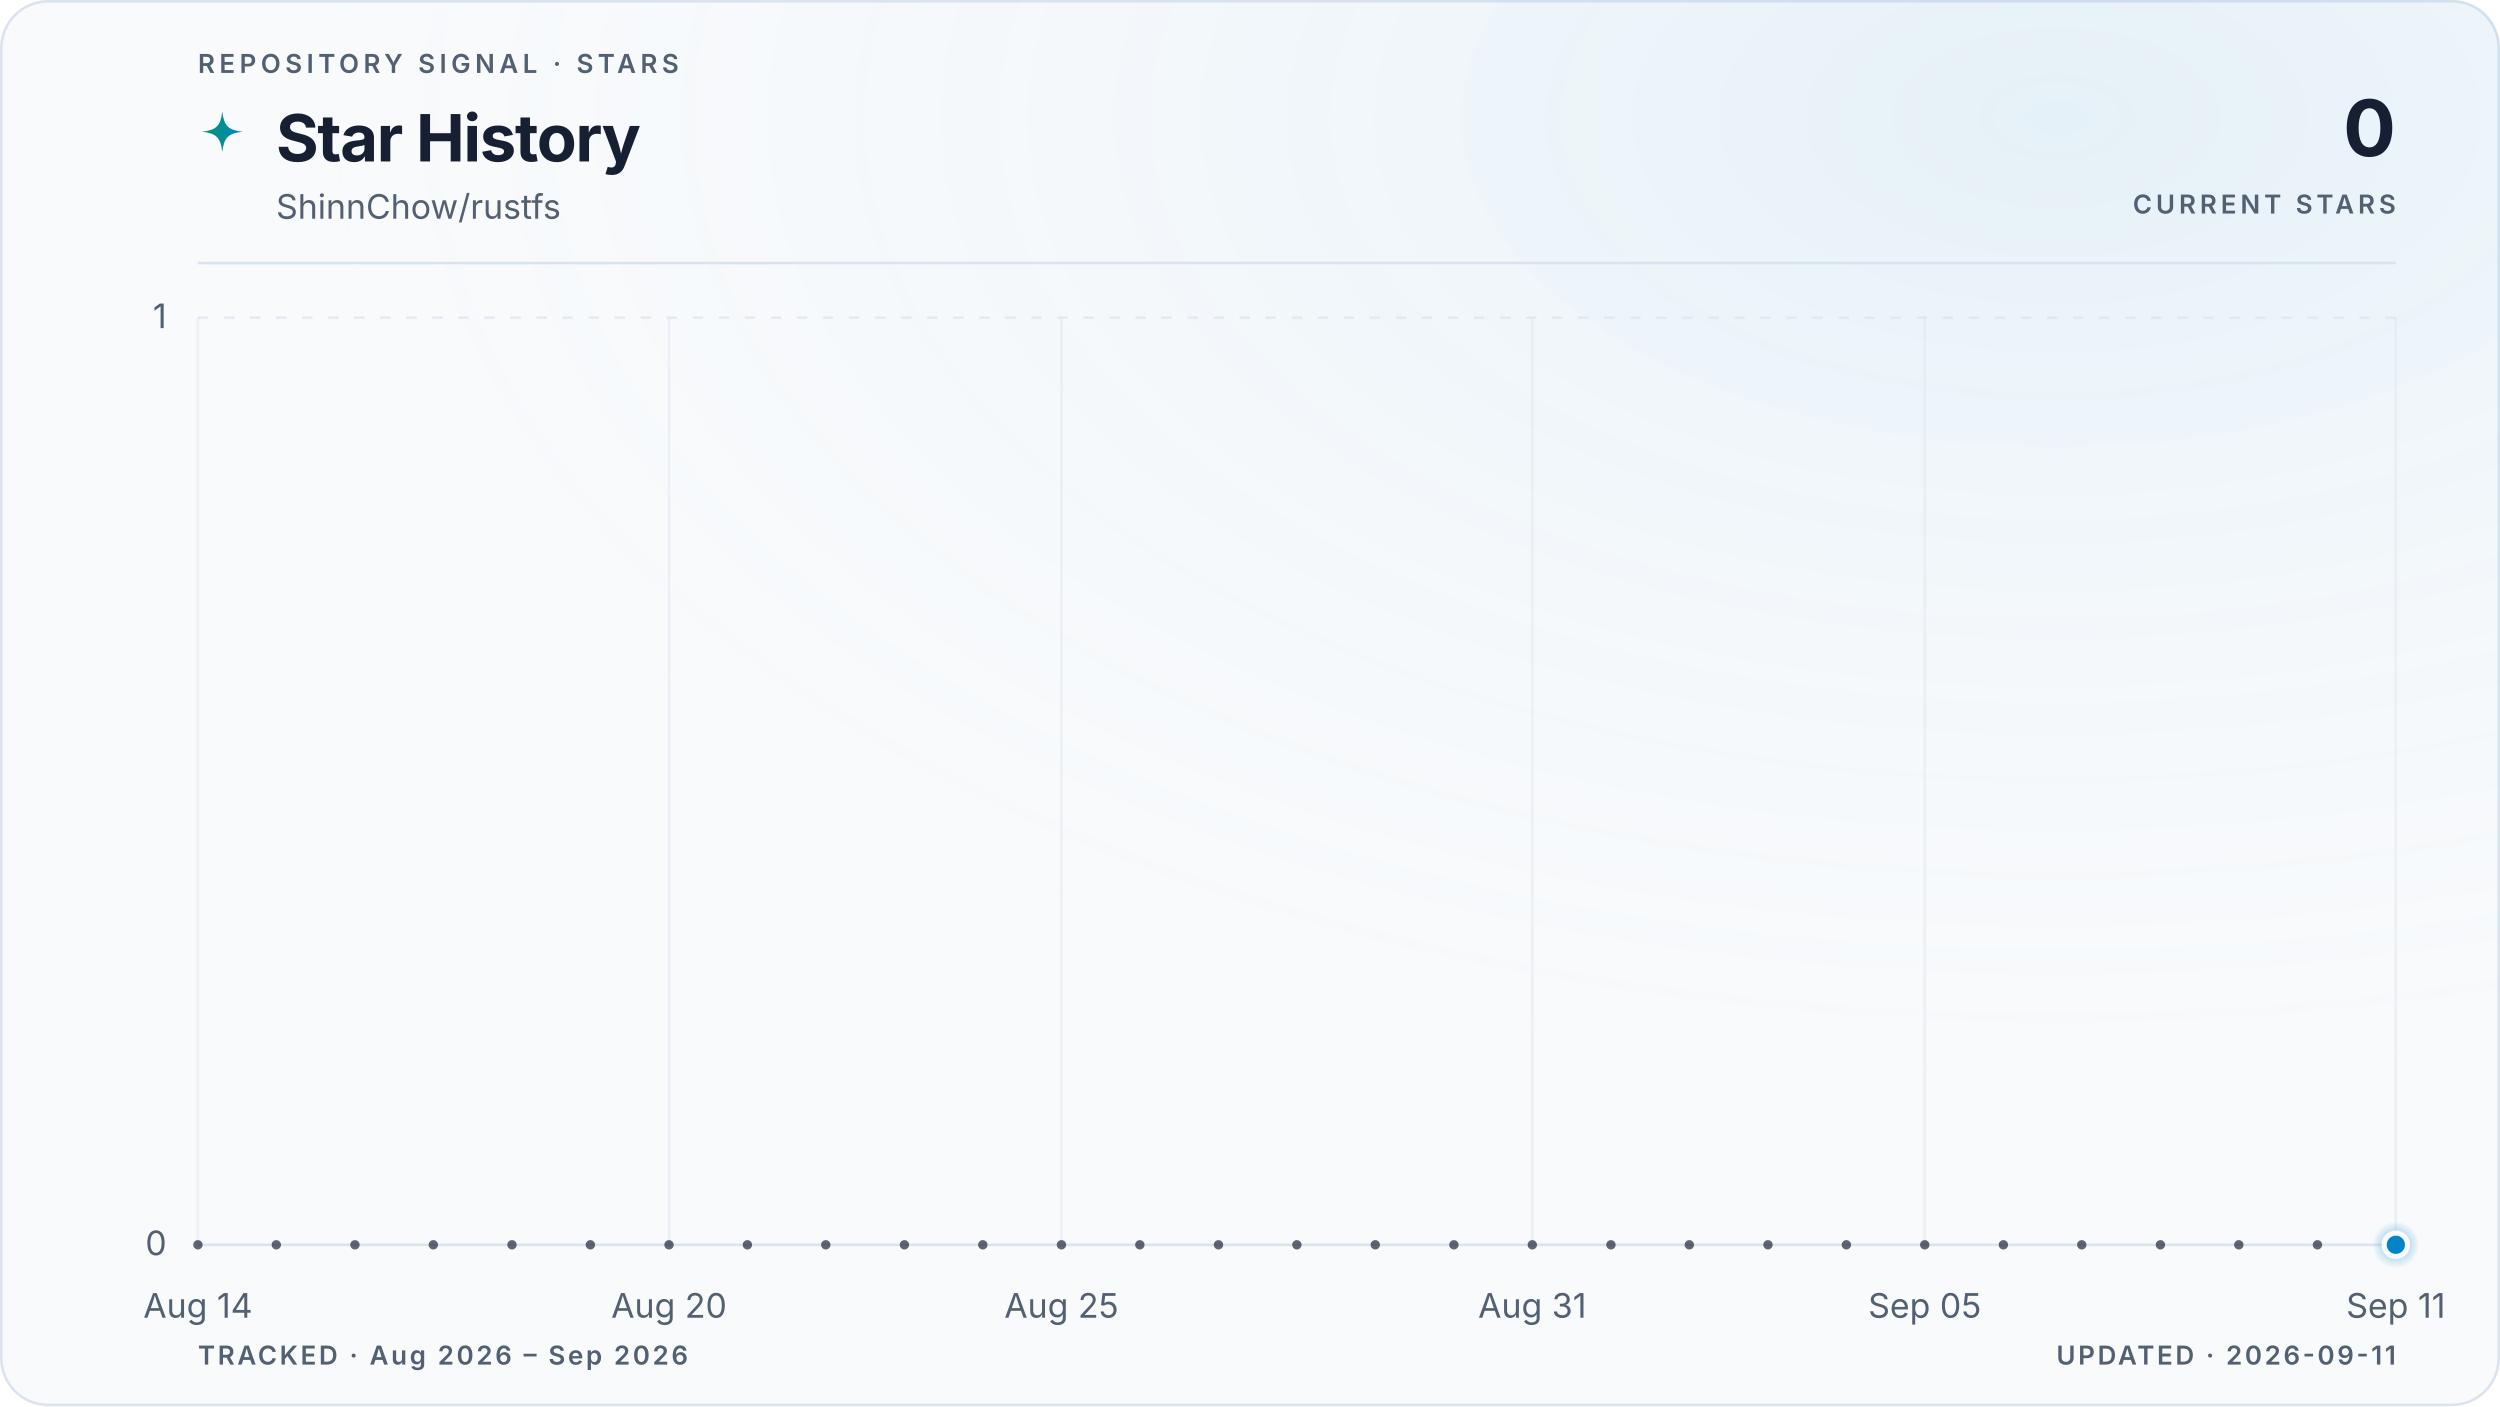
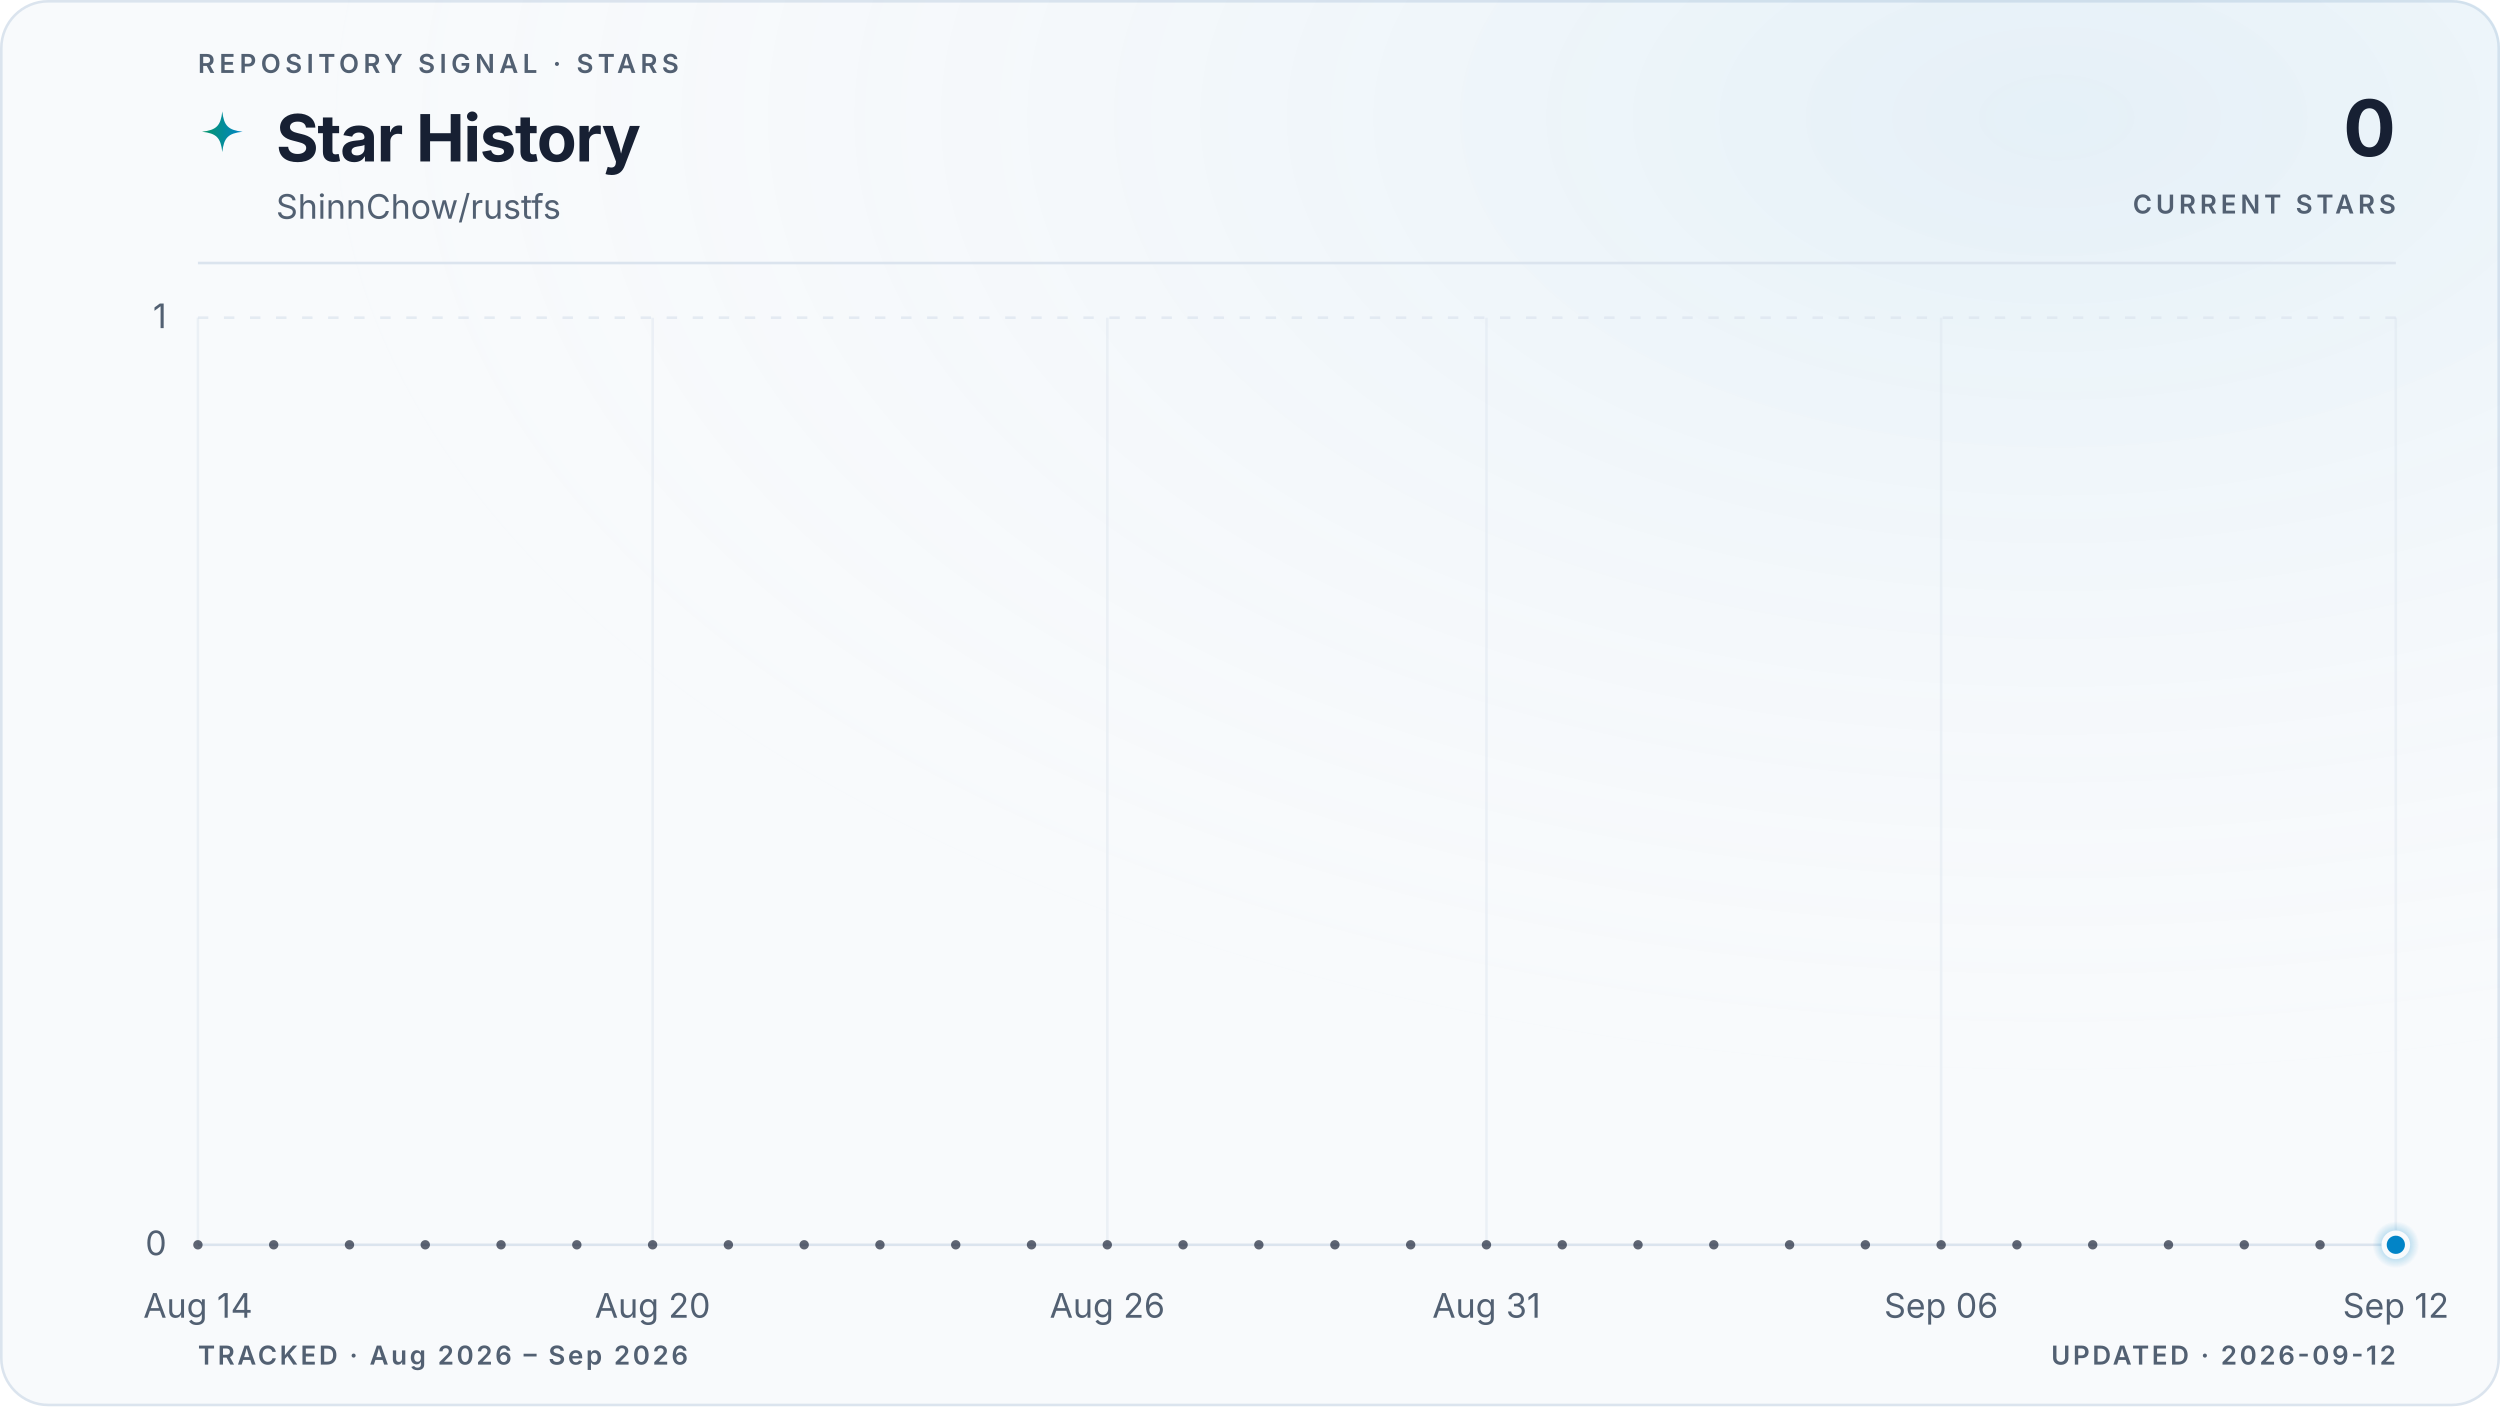
<svg xmlns="http://www.w3.org/2000/svg" viewBox="0 0 960 540" role="img" aria-labelledby="title description" data-style="gradient" data-variant="glow" data-layout="editorial" data-animated="true">
  <defs>
    <linearGradient id="trend" x1="0" y1="0" x2="1" y2="0">
      <stop offset="0%" stop-color="#059669" />
      <stop offset="100%" stop-color="#0284c7" />
    </linearGradient>
    <linearGradient id="area" x1="0" y1="0" x2="0" y2="1">
      <stop offset="0%" stop-color="#059669" stop-opacity="0.22" />
      <stop offset="55%" stop-color="#0284c7" stop-opacity="0.06" />
      <stop offset="100%" stop-color="#0284c7" stop-opacity="0" />
    </linearGradient>
    <radialGradient id="marker-halo" cx="50%" cy="50%" r="50%">
      <stop offset="0%" stop-color="#0284c7" stop-opacity="0.55" />
      <stop offset="100%" stop-color="#0284c7" stop-opacity="0" />
    </radialGradient>
    <radialGradient id="surface-glow" cx="82%" cy="8%" r="70%">
      <stop offset="0%" stop-color="#0284c7" stop-opacity="0.08" />
      <stop offset="100%" stop-color="#f8fafc" stop-opacity="0" />
    </radialGradient>
    <filter id="trend-glow" x="-20%" y="-20%" width="140%" height="140%">
      <feGaussianBlur stdDeviation="5" />
    </filter>
  </defs>
  <style>
.trend-enter{transform-box:fill-box;transform-origin:center;animation:trend-enter 520ms cubic-bezier(0.16,1,0.3,1)}
.marker-enter{transform-box:fill-box;transform-origin:center;animation:marker-enter 320ms cubic-bezier(0.16,1,0.3,1) 200ms both}
.marker-pulse{transform-box:fill-box;transform-origin:center;animation:marker-pulse 2.6s ease-out infinite}
@keyframes trend-enter{from{opacity:.35;transform:translateY(10px)}to{opacity:1;transform:translateY(0)}}
@keyframes marker-enter{from{opacity:0;transform:scale(.4)}to{opacity:1;transform:scale(1)}}
@keyframes marker-pulse{0%{opacity:.5;transform:scale(.7)}70%,100%{opacity:0;transform:scale(2.1)}}
@media (prefers-reduced-motion:reduce){.trend-enter,.marker-enter,.marker-pulse{animation:none!important}}
@media (prefers-reduced-motion:reduce){.marker-pulse{opacity:0}}
</style>
  <rect x="0.5" y="0.5" width="959" height="539" fill="#f8fafc" stroke="#dbe4ee" stroke-width="1" rx="18" />
  <rect width="960" height="540" fill="url(#surface-glow)" rx="18" />
  <text x="76" y="28" fill="#526072" font-family="ui-sans-serif, system-ui, -apple-system, BlinkMacSystemFont, 'Segoe UI', sans-serif" font-size="10" font-weight="600" letter-spacing="1.7">REPOSITORY SIGNAL · STARS</text>
  <path d="M12 1c.8 7.1 2.9 9.2 10 10-7.1.8-9.2 2.9-10 10-.8-7.1-2.9-9.2-10-10 7.1-.8 9.2-2.9 10-10Z" transform="translate(76 42) scale(.78)" fill="url(#trend)" aria-hidden="true" />
  <text x="106" y="62" fill="#172033" font-family="ui-sans-serif, system-ui, -apple-system, BlinkMacSystemFont, 'Segoe UI', sans-serif" font-size="25" font-weight="700" letter-spacing="-0.5">Star History</text>
  <text x="106" y="84" fill="#526072" font-family="ui-sans-serif, system-ui, -apple-system, BlinkMacSystemFont, 'Segoe UI', sans-serif" font-size="13">ShinnChow/rustfs</text>
  <text x="920" y="60" fill="#172033" font-family="ui-sans-serif, system-ui, -apple-system, BlinkMacSystemFont, 'Segoe UI', sans-serif" font-size="30" font-weight="700" letter-spacing="-0.6" text-anchor="end">0</text>
  <text x="920" y="82" fill="#526072" font-family="ui-sans-serif, system-ui, -apple-system, BlinkMacSystemFont, 'Segoe UI', sans-serif" font-size="10" font-weight="600" letter-spacing="1.5" text-anchor="end">CURRENT STARS</text>
  <line x1="76" y1="101" x2="920" y2="101" stroke="#dbe4ee" stroke-width="1" />
  <line x1="76" y1="478.0" x2="920" y2="478.0" stroke="#dbe4ee" stroke-width="1" stroke-dasharray="0" opacity="1" />
  <text x="64" y="482.0" fill="#526072" font-family="ui-sans-serif, system-ui, -apple-system, BlinkMacSystemFont, 'Segoe UI', sans-serif" font-size="13" text-anchor="end">0</text>
  <line x1="76" y1="122.0" x2="920" y2="122.0" stroke="#dbe4ee" stroke-width="1" stroke-dasharray="4 6" opacity="0.7" />
  <text x="64" y="126.0" fill="#526072" font-family="ui-sans-serif, system-ui, -apple-system, BlinkMacSystemFont, 'Segoe UI', sans-serif" font-size="13" text-anchor="end">1</text>
  <line x1="76.0" y1="122" x2="76.0" y2="478" stroke="#dbe4ee" stroke-width="1" opacity="0.45" />
  <text x="76.0" y="506" fill="#526072" font-family="ui-sans-serif, system-ui, -apple-system, BlinkMacSystemFont, 'Segoe UI', sans-serif" font-size="13" text-anchor="middle">Aug 14</text>
-   <line x1="256.9" y1="122" x2="256.9" y2="478" stroke="#dbe4ee" stroke-width="1" opacity="0.45" />
-   <text x="256.9" y="506" fill="#526072" font-family="ui-sans-serif, system-ui, -apple-system, BlinkMacSystemFont, 'Segoe UI', sans-serif" font-size="13" text-anchor="middle">Aug 20</text>
-   <line x1="407.6" y1="122" x2="407.6" y2="478" stroke="#dbe4ee" stroke-width="1" opacity="0.45" />
-   <text x="407.6" y="506" fill="#526072" font-family="ui-sans-serif, system-ui, -apple-system, BlinkMacSystemFont, 'Segoe UI', sans-serif" font-size="13" text-anchor="middle">Aug 25</text>
-   <line x1="588.4" y1="122" x2="588.4" y2="478" stroke="#dbe4ee" stroke-width="1" opacity="0.45" />
-   <text x="588.4" y="506" fill="#526072" font-family="ui-sans-serif, system-ui, -apple-system, BlinkMacSystemFont, 'Segoe UI', sans-serif" font-size="13" text-anchor="middle">Aug 31</text>
-   <line x1="739.1" y1="122" x2="739.1" y2="478" stroke="#dbe4ee" stroke-width="1" opacity="0.45" />
-   <text x="739.1" y="506" fill="#526072" font-family="ui-sans-serif, system-ui, -apple-system, BlinkMacSystemFont, 'Segoe UI', sans-serif" font-size="13" text-anchor="middle">Sep 05</text>
+   <line x1="250.6" y1="122" x2="250.6" y2="478" stroke="#dbe4ee" stroke-width="1" opacity="0.45" />
+   <text x="250.6" y="506" fill="#526072" font-family="ui-sans-serif, system-ui, -apple-system, BlinkMacSystemFont, 'Segoe UI', sans-serif" font-size="13" text-anchor="middle">Aug 20</text>
+   <line x1="425.2" y1="122" x2="425.2" y2="478" stroke="#dbe4ee" stroke-width="1" opacity="0.45" />
+   <text x="425.2" y="506" fill="#526072" font-family="ui-sans-serif, system-ui, -apple-system, BlinkMacSystemFont, 'Segoe UI', sans-serif" font-size="13" text-anchor="middle">Aug 26</text>
+   <line x1="570.8" y1="122" x2="570.8" y2="478" stroke="#dbe4ee" stroke-width="1" opacity="0.45" />
+   <text x="570.8" y="506" fill="#526072" font-family="ui-sans-serif, system-ui, -apple-system, BlinkMacSystemFont, 'Segoe UI', sans-serif" font-size="13" text-anchor="middle">Aug 31</text>
+   <line x1="745.4" y1="122" x2="745.4" y2="478" stroke="#dbe4ee" stroke-width="1" opacity="0.45" />
+   <text x="745.4" y="506" fill="#526072" font-family="ui-sans-serif, system-ui, -apple-system, BlinkMacSystemFont, 'Segoe UI', sans-serif" font-size="13" text-anchor="middle">Sep 06</text>
  <line x1="920.0" y1="122" x2="920.0" y2="478" stroke="#dbe4ee" stroke-width="1" opacity="0.45" />
-   <text x="920.0" y="506" fill="#526072" font-family="ui-sans-serif, system-ui, -apple-system, BlinkMacSystemFont, 'Segoe UI', sans-serif" font-size="13" text-anchor="middle">Sep 11</text>
+   <text x="920.0" y="506" fill="#526072" font-family="ui-sans-serif, system-ui, -apple-system, BlinkMacSystemFont, 'Segoe UI', sans-serif" font-size="13" text-anchor="middle">Sep 12</text>
  <g class="trend-enter">
-     <path d="M 76.0 478.0 C 86.0 478.0, 96.1 478.0, 106.1 478.0 C 116.2 478.0, 126.2 478.0, 136.3 478.0 C 146.3 478.0, 156.4 478.0, 166.4 478.0 C 176.5 478.0, 186.5 478.0, 196.6 478.0 C 206.6 478.0, 216.7 478.0, 226.7 478.0 C 236.8 478.0, 246.8 478.0, 256.9 478.0 C 266.9 478.0, 277.0 478.0, 287.0 478.0 C 297.0 478.0, 307.1 478.0, 317.1 478.0 C 327.2 478.0, 337.2 478.0, 347.3 478.0 C 357.3 478.0, 367.4 478.0, 377.4 478.0 C 387.5 478.0, 397.5 478.0, 407.6 478.0 C 417.6 478.0, 427.7 478.0, 437.7 478.0 C 447.8 478.0, 457.8 478.0, 467.9 478.0 C 477.9 478.0, 488.0 478.0, 498.0 478.0 C 508.0 478.0, 518.1 478.0, 528.1 478.0 C 538.2 478.0, 548.2 478.0, 558.3 478.0 C 568.3 478.0, 578.4 478.0, 588.4 478.0 C 598.5 478.0, 608.5 478.0, 618.6 478.0 C 628.6 478.0, 638.7 478.0, 648.7 478.0 C 658.8 478.0, 668.8 478.0, 678.9 478.0 C 688.9 478.0, 699.0 478.0, 709.0 478.0 C 719.0 478.0, 729.1 478.0, 739.1 478.0 C 749.2 478.0, 759.2 478.0, 769.3 478.0 C 779.3 478.0, 789.4 478.0, 799.4 478.0 C 809.5 478.0, 819.5 478.0, 829.6 478.0 C 839.6 478.0, 849.7 478.0, 859.7 478.0 C 869.8 478.0, 879.8 478.0, 889.9 478.0 C 899.9 478.0, 910.0 478.0, 920.0 478.0 L 920.0 478.0 L 76.0 478.0 Z" fill="url(#area)" />
-     <path d="M 76.0 478.0 C 86.0 478.0, 96.1 478.0, 106.1 478.0 C 116.2 478.0, 126.2 478.0, 136.3 478.0 C 146.3 478.0, 156.4 478.0, 166.4 478.0 C 176.5 478.0, 186.5 478.0, 196.6 478.0 C 206.6 478.0, 216.7 478.0, 226.7 478.0 C 236.8 478.0, 246.8 478.0, 256.9 478.0 C 266.9 478.0, 277.0 478.0, 287.0 478.0 C 297.0 478.0, 307.1 478.0, 317.1 478.0 C 327.2 478.0, 337.2 478.0, 347.3 478.0 C 357.3 478.0, 367.4 478.0, 377.4 478.0 C 387.5 478.0, 397.5 478.0, 407.6 478.0 C 417.6 478.0, 427.7 478.0, 437.7 478.0 C 447.8 478.0, 457.8 478.0, 467.9 478.0 C 477.9 478.0, 488.0 478.0, 498.0 478.0 C 508.0 478.0, 518.1 478.0, 528.1 478.0 C 538.2 478.0, 548.2 478.0, 558.3 478.0 C 568.3 478.0, 578.4 478.0, 588.4 478.0 C 598.5 478.0, 608.5 478.0, 618.6 478.0 C 628.6 478.0, 638.7 478.0, 648.7 478.0 C 658.8 478.0, 668.8 478.0, 678.9 478.0 C 688.9 478.0, 699.0 478.0, 709.0 478.0 C 719.0 478.0, 729.1 478.0, 739.1 478.0 C 749.2 478.0, 759.2 478.0, 769.3 478.0 C 779.3 478.0, 789.4 478.0, 799.4 478.0 C 809.5 478.0, 819.5 478.0, 829.6 478.0 C 839.6 478.0, 849.7 478.0, 859.7 478.0 C 869.8 478.0, 879.8 478.0, 889.9 478.0 C 899.9 478.0, 910.0 478.0, 920.0 478.0" fill="none" stroke="url(#trend)" stroke-width="10" stroke-linecap="round" stroke-linejoin="round" opacity="0.10" filter="url(#trend-glow)" />
-     <path d="M 76.0 478.0 C 86.0 478.0, 96.1 478.0, 106.1 478.0 C 116.2 478.0, 126.2 478.0, 136.3 478.0 C 146.3 478.0, 156.4 478.0, 166.4 478.0 C 176.5 478.0, 186.5 478.0, 196.6 478.0 C 206.6 478.0, 216.7 478.0, 226.7 478.0 C 236.8 478.0, 246.8 478.0, 256.9 478.0 C 266.9 478.0, 277.0 478.0, 287.0 478.0 C 297.0 478.0, 307.1 478.0, 317.1 478.0 C 327.2 478.0, 337.2 478.0, 347.3 478.0 C 357.3 478.0, 367.4 478.0, 377.4 478.0 C 387.5 478.0, 397.5 478.0, 407.6 478.0 C 417.6 478.0, 427.7 478.0, 437.7 478.0 C 447.8 478.0, 457.8 478.0, 467.9 478.0 C 477.9 478.0, 488.0 478.0, 498.0 478.0 C 508.0 478.0, 518.1 478.0, 528.1 478.0 C 538.2 478.0, 548.2 478.0, 558.3 478.0 C 568.3 478.0, 578.4 478.0, 588.4 478.0 C 598.5 478.0, 608.5 478.0, 618.6 478.0 C 628.6 478.0, 638.7 478.0, 648.7 478.0 C 658.8 478.0, 668.8 478.0, 678.9 478.0 C 688.9 478.0, 699.0 478.0, 709.0 478.0 C 719.0 478.0, 729.1 478.0, 739.1 478.0 C 749.2 478.0, 759.2 478.0, 769.3 478.0 C 779.3 478.0, 789.4 478.0, 799.4 478.0 C 809.5 478.0, 819.5 478.0, 829.6 478.0 C 839.6 478.0, 849.7 478.0, 859.7 478.0 C 869.8 478.0, 879.8 478.0, 889.9 478.0 C 899.9 478.0, 910.0 478.0, 920.0 478.0" fill="none" stroke="url(#trend)" stroke-width="3" stroke-linecap="round" stroke-linejoin="round" />
-     <g data-point-count="28" fill="#172033" opacity="0.68">
+     <path d="M 76.0 478.0 C 85.7 478.0, 95.4 478.0, 105.1 478.0 C 114.8 478.0, 124.5 478.0, 134.2 478.0 C 143.9 478.0, 153.6 478.0, 163.3 478.0 C 173.0 478.0, 182.7 478.0, 192.4 478.0 C 202.1 478.0, 211.8 478.0, 221.5 478.0 C 231.2 478.0, 240.9 478.0, 250.6 478.0 C 260.3 478.0, 270.0 478.0, 279.7 478.0 C 289.4 478.0, 299.1 478.0, 308.8 478.0 C 318.5 478.0, 328.2 478.0, 337.9 478.0 C 347.6 478.0, 357.3 478.0, 367.0 478.0 C 376.7 478.0, 386.4 478.0, 396.1 478.0 C 405.8 478.0, 415.5 478.0, 425.2 478.0 C 434.9 478.0, 444.6 478.0, 454.3 478.0 C 464.0 478.0, 473.7 478.0, 483.4 478.0 C 493.1 478.0, 502.9 478.0, 512.6 478.0 C 522.3 478.0, 532.0 478.0, 541.7 478.0 C 551.4 478.0, 561.1 478.0, 570.8 478.0 C 580.5 478.0, 590.2 478.0, 599.9 478.0 C 609.6 478.0, 619.3 478.0, 629.0 478.0 C 638.7 478.0, 648.4 478.0, 658.1 478.0 C 667.8 478.0, 677.5 478.0, 687.2 478.0 C 696.9 478.0, 706.6 478.0, 716.3 478.0 C 726.0 478.0, 735.7 478.0, 745.4 478.0 C 755.1 478.0, 764.8 478.0, 774.5 478.0 C 784.2 478.0, 793.9 478.0, 803.6 478.0 C 813.3 478.0, 823.0 478.0, 832.7 478.0 C 842.4 478.0, 852.1 478.0, 861.8 478.0 C 871.5 478.0, 881.2 478.0, 890.9 478.0 C 900.6 478.0, 910.3 478.0, 920.0 478.0 L 920.0 478.0 L 76.0 478.0 Z" fill="url(#area)" />
+     <path d="M 76.0 478.0 C 85.7 478.0, 95.4 478.0, 105.1 478.0 C 114.8 478.0, 124.5 478.0, 134.2 478.0 C 143.9 478.0, 153.6 478.0, 163.3 478.0 C 173.0 478.0, 182.7 478.0, 192.4 478.0 C 202.1 478.0, 211.8 478.0, 221.5 478.0 C 231.2 478.0, 240.9 478.0, 250.6 478.0 C 260.3 478.0, 270.0 478.0, 279.7 478.0 C 289.4 478.0, 299.1 478.0, 308.8 478.0 C 318.5 478.0, 328.2 478.0, 337.9 478.0 C 347.6 478.0, 357.3 478.0, 367.0 478.0 C 376.7 478.0, 386.4 478.0, 396.1 478.0 C 405.8 478.0, 415.5 478.0, 425.2 478.0 C 434.9 478.0, 444.6 478.0, 454.3 478.0 C 464.0 478.0, 473.7 478.0, 483.4 478.0 C 493.1 478.0, 502.9 478.0, 512.6 478.0 C 522.3 478.0, 532.0 478.0, 541.7 478.0 C 551.4 478.0, 561.1 478.0, 570.8 478.0 C 580.5 478.0, 590.2 478.0, 599.9 478.0 C 609.6 478.0, 619.3 478.0, 629.0 478.0 C 638.7 478.0, 648.4 478.0, 658.1 478.0 C 667.8 478.0, 677.5 478.0, 687.2 478.0 C 696.9 478.0, 706.6 478.0, 716.3 478.0 C 726.0 478.0, 735.7 478.0, 745.4 478.0 C 755.1 478.0, 764.8 478.0, 774.5 478.0 C 784.2 478.0, 793.9 478.0, 803.6 478.0 C 813.3 478.0, 823.0 478.0, 832.7 478.0 C 842.4 478.0, 852.1 478.0, 861.8 478.0 C 871.5 478.0, 881.2 478.0, 890.9 478.0 C 900.6 478.0, 910.3 478.0, 920.0 478.0" fill="none" stroke="url(#trend)" stroke-width="10" stroke-linecap="round" stroke-linejoin="round" opacity="0.10" filter="url(#trend-glow)" />
+     <path d="M 76.0 478.0 C 85.7 478.0, 95.4 478.0, 105.1 478.0 C 114.8 478.0, 124.5 478.0, 134.2 478.0 C 143.9 478.0, 153.6 478.0, 163.3 478.0 C 173.0 478.0, 182.7 478.0, 192.4 478.0 C 202.1 478.0, 211.8 478.0, 221.5 478.0 C 231.2 478.0, 240.9 478.0, 250.6 478.0 C 260.3 478.0, 270.0 478.0, 279.7 478.0 C 289.4 478.0, 299.1 478.0, 308.8 478.0 C 318.5 478.0, 328.2 478.0, 337.9 478.0 C 347.6 478.0, 357.3 478.0, 367.0 478.0 C 376.7 478.0, 386.4 478.0, 396.1 478.0 C 405.8 478.0, 415.5 478.0, 425.2 478.0 C 434.9 478.0, 444.6 478.0, 454.3 478.0 C 464.0 478.0, 473.7 478.0, 483.4 478.0 C 493.1 478.0, 502.9 478.0, 512.6 478.0 C 522.3 478.0, 532.0 478.0, 541.7 478.0 C 551.4 478.0, 561.1 478.0, 570.8 478.0 C 580.5 478.0, 590.2 478.0, 599.9 478.0 C 609.6 478.0, 619.3 478.0, 629.0 478.0 C 638.7 478.0, 648.4 478.0, 658.1 478.0 C 667.8 478.0, 677.5 478.0, 687.2 478.0 C 696.9 478.0, 706.6 478.0, 716.3 478.0 C 726.0 478.0, 735.7 478.0, 745.4 478.0 C 755.1 478.0, 764.8 478.0, 774.5 478.0 C 784.2 478.0, 793.9 478.0, 803.6 478.0 C 813.3 478.0, 823.0 478.0, 832.7 478.0 C 842.4 478.0, 852.1 478.0, 861.8 478.0 C 871.5 478.0, 881.2 478.0, 890.9 478.0 C 900.6 478.0, 910.3 478.0, 920.0 478.0" fill="none" stroke="url(#trend)" stroke-width="3" stroke-linecap="round" stroke-linejoin="round" />
+     <g data-point-count="29" fill="#172033" opacity="0.68">
      <circle cx="76.0" cy="478.0" r="1.8" />
-       <circle cx="106.1" cy="478.0" r="1.8" />
-       <circle cx="136.3" cy="478.0" r="1.8" />
-       <circle cx="166.4" cy="478.0" r="1.8" />
-       <circle cx="196.6" cy="478.0" r="1.8" />
-       <circle cx="226.7" cy="478.0" r="1.8" />
-       <circle cx="256.9" cy="478.0" r="1.8" />
-       <circle cx="287.0" cy="478.0" r="1.8" />
-       <circle cx="317.1" cy="478.0" r="1.8" />
-       <circle cx="347.3" cy="478.0" r="1.8" />
-       <circle cx="377.4" cy="478.0" r="1.8" />
-       <circle cx="407.6" cy="478.0" r="1.8" />
-       <circle cx="437.7" cy="478.0" r="1.8" />
-       <circle cx="467.9" cy="478.0" r="1.8" />
-       <circle cx="498.0" cy="478.0" r="1.8" />
-       <circle cx="528.1" cy="478.0" r="1.8" />
-       <circle cx="558.3" cy="478.0" r="1.8" />
-       <circle cx="588.4" cy="478.0" r="1.8" />
-       <circle cx="618.6" cy="478.0" r="1.8" />
-       <circle cx="648.7" cy="478.0" r="1.8" />
-       <circle cx="678.9" cy="478.0" r="1.8" />
-       <circle cx="709.0" cy="478.0" r="1.8" />
-       <circle cx="739.1" cy="478.0" r="1.8" />
-       <circle cx="769.3" cy="478.0" r="1.8" />
-       <circle cx="799.4" cy="478.0" r="1.8" />
-       <circle cx="829.6" cy="478.0" r="1.8" />
-       <circle cx="859.7" cy="478.0" r="1.8" />
-       <circle cx="889.9" cy="478.0" r="1.8" />
+       <circle cx="105.1" cy="478.0" r="1.8" />
+       <circle cx="134.2" cy="478.0" r="1.8" />
+       <circle cx="163.3" cy="478.0" r="1.8" />
+       <circle cx="192.4" cy="478.0" r="1.8" />
+       <circle cx="221.5" cy="478.0" r="1.8" />
+       <circle cx="250.6" cy="478.0" r="1.8" />
+       <circle cx="279.7" cy="478.0" r="1.8" />
+       <circle cx="308.8" cy="478.0" r="1.8" />
+       <circle cx="337.9" cy="478.0" r="1.8" />
+       <circle cx="367.0" cy="478.0" r="1.8" />
+       <circle cx="396.1" cy="478.0" r="1.8" />
+       <circle cx="425.2" cy="478.0" r="1.8" />
+       <circle cx="454.3" cy="478.0" r="1.8" />
+       <circle cx="483.4" cy="478.0" r="1.8" />
+       <circle cx="512.6" cy="478.0" r="1.8" />
+       <circle cx="541.7" cy="478.0" r="1.8" />
+       <circle cx="570.8" cy="478.0" r="1.8" />
+       <circle cx="599.9" cy="478.0" r="1.8" />
+       <circle cx="629.0" cy="478.0" r="1.8" />
+       <circle cx="658.1" cy="478.0" r="1.8" />
+       <circle cx="687.2" cy="478.0" r="1.8" />
+       <circle cx="716.3" cy="478.0" r="1.8" />
+       <circle cx="745.4" cy="478.0" r="1.8" />
+       <circle cx="774.5" cy="478.0" r="1.8" />
+       <circle cx="803.6" cy="478.0" r="1.8" />
+       <circle cx="832.7" cy="478.0" r="1.8" />
+       <circle cx="861.8" cy="478.0" r="1.8" />
+       <circle cx="890.9" cy="478.0" r="1.8" />
    </g>
  </g>
  <g class="marker-enter">
    <circle class="marker-pulse" cx="920.0" cy="478.0" r="9" fill="url(#marker-halo)" />
    <circle cx="920.0" cy="478.0" r="4.5" fill="#0284c7" stroke="#f8fafc" stroke-width="2" />
  </g>
  <text x="76" y="524" fill="#526072" font-family="ui-sans-serif, system-ui, -apple-system, BlinkMacSystemFont, 'Segoe UI', sans-serif" font-size="10" font-weight="600" letter-spacing="1">TRACKED · Aug 2026 – Sep 2026</text>
-   <text x="920" y="524" fill="#526072" font-family="ui-sans-serif, system-ui, -apple-system, BlinkMacSystemFont, 'Segoe UI', sans-serif" font-size="10" font-weight="600" letter-spacing="1" text-anchor="end">UPDATED · 2026-09-11</text>
+   <text x="920" y="524" fill="#526072" font-family="ui-sans-serif, system-ui, -apple-system, BlinkMacSystemFont, 'Segoe UI', sans-serif" font-size="10" font-weight="600" letter-spacing="1" text-anchor="end">UPDATED · 2026-09-12</text>
</svg>
